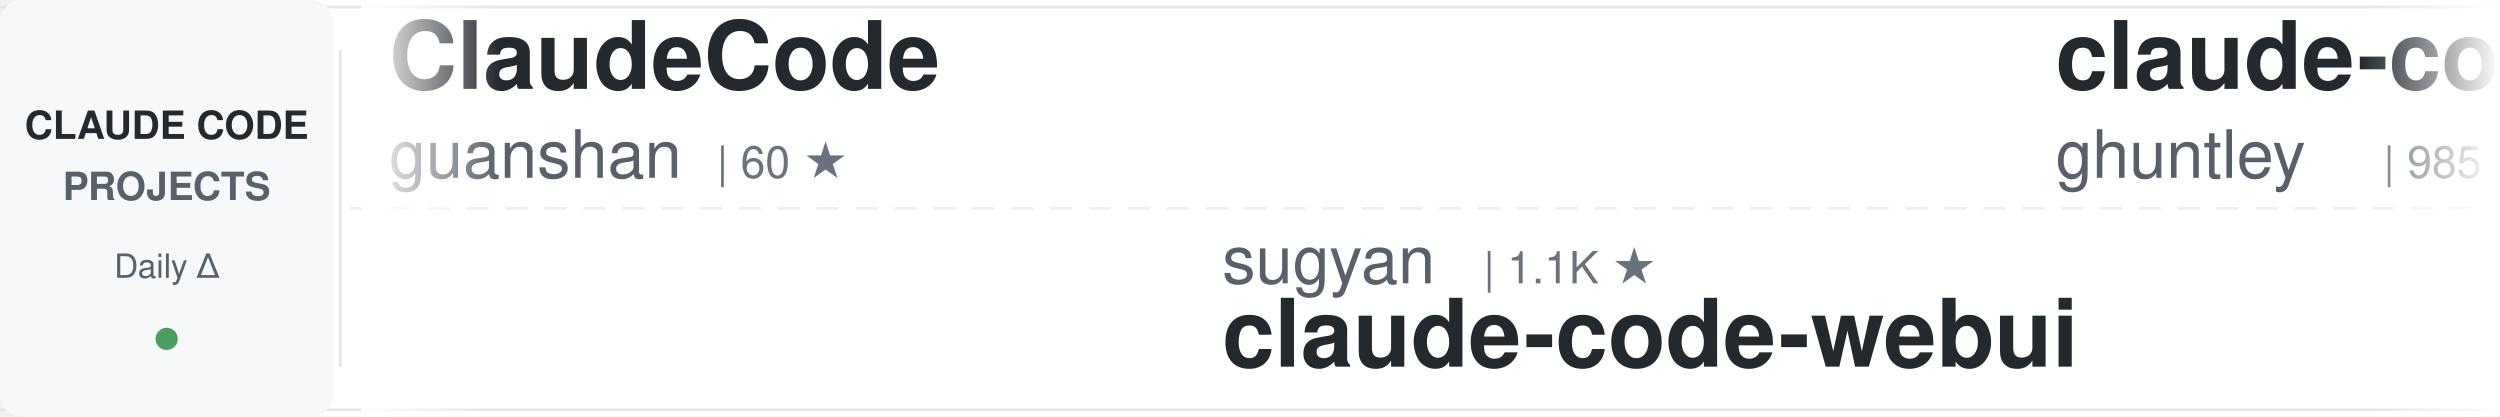
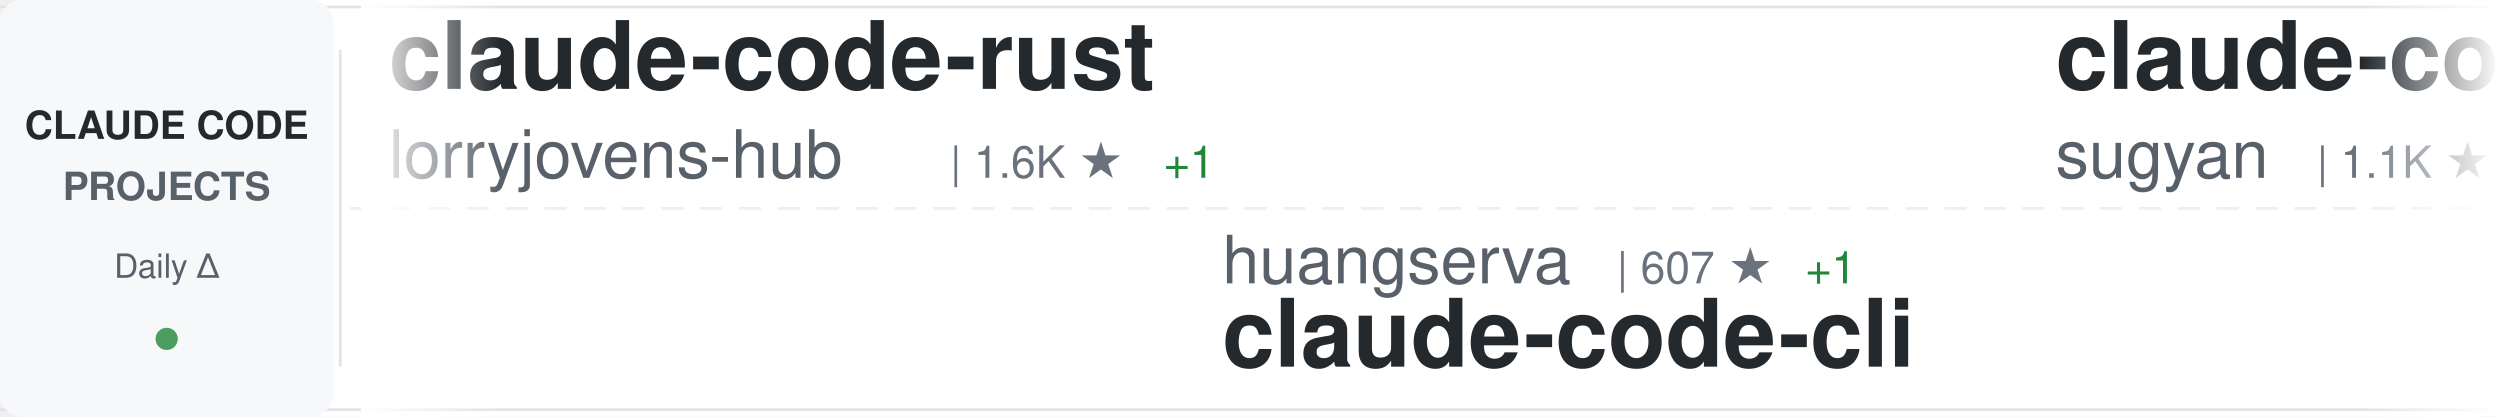
<svg xmlns="http://www.w3.org/2000/svg" width="900" height="150">
  <defs>
    <linearGradient id="awesomeLeftFade" x1="0%" y1="0%" x2="100%" y2="0%">
      <stop offset="0%" style="stop-color:#ffffff;stop-opacity:1" />
      <stop offset="100%" style="stop-color:#ffffff;stop-opacity:0" />
    </linearGradient>
    <linearGradient id="awesomeRightFade" x1="0%" y1="0%" x2="100%" y2="0%">
      <stop offset="0%" style="stop-color:#ffffff;stop-opacity:0" />
      <stop offset="100%" style="stop-color:#ffffff;stop-opacity:1" />
    </linearGradient>
  </defs>
  <rect width="900" height="150" fill="#ffffff" rx="8" />
  <rect x="0" y="2" width="900" height="1" fill="#e1e4e8" />
  <rect x="0" y="147" width="900" height="1" fill="#e1e4e8" />
  <line x1="0" y1="75" x2="900" y2="75" stroke="#e1e4e8" stroke-width="1" stroke-dasharray="8 6" opacity="0.6" />
  <rect x="0" y="0" width="120" height="150" fill="#f6f8fa" rx="8" />
  <text x="60" y="50" font-family="-apple-system, BlinkMacSystemFont, 'Segoe UI', Helvetica, Arial, sans-serif" font-size="14" font-weight="600" fill="#24292e" text-anchor="middle">CLAUDE CODE</text>
  <text x="60" y="72" font-family="-apple-system, BlinkMacSystemFont, 'Segoe UI', Helvetica, Arial, sans-serif" font-size="14" font-weight="600" fill="#586069" text-anchor="middle">PROJECTS</text>
  <text x="60" y="100" font-family="-apple-system, BlinkMacSystemFont, 'Segoe UI', Helvetica, Arial, sans-serif" font-size="12" font-weight="500" fill="#586069" text-anchor="middle">Daily Δ</text>
  <circle cx="60" cy="122" r="4" fill="#22863a" opacity="0.8" />
  <rect x="122" y="18" width="1" height="114" fill="#e1e4e8" />
  <clipPath id="awesomeTickerClip">
    <rect x="130" y="0" width="770" height="150" />
  </clipPath>
  <g clip-path="url(#awesomeTickerClip)">
    <g id="awesomeTickerItems">
      <animateTransform attributeName="transform" attributeType="XML" type="translate" from="0 0" to="-3000 0" dur="54s" repeatCount="indefinite" />
      <g transform="translate(0, 0)">
-         <text x="140" y="32" font-family="-apple-system, BlinkMacSystemFont, 'Segoe UI', Helvetica, Arial, sans-serif" font-size="34" font-weight="600" fill="#24292e">ClaudeCode</text>
-         <text x="140" y="64" font-family="-apple-system, BlinkMacSystemFont, 'Segoe UI', Helvetica, Arial, sans-serif" font-size="24" font-weight="400" fill="#586069">guanshan</text>
-         <text x="258" y="64" font-family="-apple-system, BlinkMacSystemFont, 'Segoe UI', Helvetica, Arial, sans-serif" font-size="16" font-weight="500" fill="#6a737d">| 60 ★</text>
+         <text x="140" y="32" font-family="-apple-system, BlinkMacSystemFont, 'Segoe UI', Helvetica, Arial, sans-serif" font-size="34" font-weight="600" fill="#24292e">claude-code-rust</text>
+         <text x="140" y="64" font-family="-apple-system, BlinkMacSystemFont, 'Segoe UI', Helvetica, Arial, sans-serif" font-size="24" font-weight="400" fill="#586069">lorryjovens-hub</text>
+         <text x="342" y="64" font-family="-apple-system, BlinkMacSystemFont, 'Segoe UI', Helvetica, Arial, sans-serif" font-size="16" font-weight="500" fill="#6a737d">| 1.6K ★</text>
+         <text x="419" y="64" font-family="-apple-system, BlinkMacSystemFont, 'Segoe UI', Helvetica, Arial, sans-serif" font-size="16" font-weight="500" fill="#22863a"> +1</text>
      </g>
      <g transform="translate(300, 0)">
-         <text x="140" y="102" font-family="-apple-system, BlinkMacSystemFont, 'Segoe UI', Helvetica, Arial, sans-serif" font-size="24" font-weight="400" fill="#586069">sugyan</text>
-         <text x="234" y="102" font-family="-apple-system, BlinkMacSystemFont, 'Segoe UI', Helvetica, Arial, sans-serif" font-size="16" font-weight="500" fill="#6a737d">| 1.1K ★</text>
-         <text x="140" y="132" font-family="-apple-system, BlinkMacSystemFont, 'Segoe UI', Helvetica, Arial, sans-serif" font-size="34" font-weight="600" fill="#24292e">claude-code-webui</text>
+         <text x="140" y="102" font-family="-apple-system, BlinkMacSystemFont, 'Segoe UI', Helvetica, Arial, sans-serif" font-size="24" font-weight="400" fill="#586069">huangserva</text>
+         <text x="282" y="102" font-family="-apple-system, BlinkMacSystemFont, 'Segoe UI', Helvetica, Arial, sans-serif" font-size="16" font-weight="500" fill="#6a737d">| 607 ★</text>
+         <text x="350" y="102" font-family="-apple-system, BlinkMacSystemFont, 'Segoe UI', Helvetica, Arial, sans-serif" font-size="16" font-weight="500" fill="#22863a"> +1</text>
+         <text x="140" y="132" font-family="-apple-system, BlinkMacSystemFont, 'Segoe UI', Helvetica, Arial, sans-serif" font-size="34" font-weight="600" fill="#24292e">claude-code-cli</text>
      </g>
      <g transform="translate(600, 0)">
-         <text x="140" y="32" font-family="-apple-system, BlinkMacSystemFont, 'Segoe UI', Helvetica, Arial, sans-serif" font-size="34" font-weight="600" fill="#24292e">claude-code-source-code-...</text>
-         <text x="140" y="64" font-family="-apple-system, BlinkMacSystemFont, 'Segoe UI', Helvetica, Arial, sans-serif" font-size="24" font-weight="400" fill="#586069">ghuntley</text>
-         <text x="258" y="64" font-family="-apple-system, BlinkMacSystemFont, 'Segoe UI', Helvetica, Arial, sans-serif" font-size="16" font-weight="500" fill="#6a737d">| 985 ★</text>
+         <text x="140" y="32" font-family="-apple-system, BlinkMacSystemFont, 'Segoe UI', Helvetica, Arial, sans-serif" font-size="34" font-weight="600" fill="#24292e">claude-code-webui</text>
+         <text x="140" y="64" font-family="-apple-system, BlinkMacSystemFont, 'Segoe UI', Helvetica, Arial, sans-serif" font-size="24" font-weight="400" fill="#586069">sugyan</text>
+         <text x="234" y="64" font-family="-apple-system, BlinkMacSystemFont, 'Segoe UI', Helvetica, Arial, sans-serif" font-size="16" font-weight="500" fill="#6a737d">| 1.1K ★</text>
      </g>
      <g transform="translate(900, 0)">
-         <text x="140" y="102" font-family="-apple-system, BlinkMacSystemFont, 'Segoe UI', Helvetica, Arial, sans-serif" font-size="24" font-weight="400" fill="#586069">feiskyer</text>
-         <text x="258" y="102" font-family="-apple-system, BlinkMacSystemFont, 'Segoe UI', Helvetica, Arial, sans-serif" font-size="16" font-weight="500" fill="#6a737d">| 1.6K ★</text>
-         <text x="335" y="102" font-family="-apple-system, BlinkMacSystemFont, 'Segoe UI', Helvetica, Arial, sans-serif" font-size="16" font-weight="500" fill="#22863a"> +2</text>
-         <text x="140" y="132" font-family="-apple-system, BlinkMacSystemFont, 'Segoe UI', Helvetica, Arial, sans-serif" font-size="34" font-weight="600" fill="#24292e">claude-code-settings</text>
+         <text x="140" y="102" font-family="-apple-system, BlinkMacSystemFont, 'Segoe UI', Helvetica, Arial, sans-serif" font-size="24" font-weight="400" fill="#586069">edmund-io</text>
+         <text x="270" y="102" font-family="-apple-system, BlinkMacSystemFont, 'Segoe UI', Helvetica, Arial, sans-serif" font-size="16" font-weight="500" fill="#6a737d">| 1.5K ★</text>
+         <text x="347" y="102" font-family="-apple-system, BlinkMacSystemFont, 'Segoe UI', Helvetica, Arial, sans-serif" font-size="16" font-weight="500" fill="#22863a"> +1</text>
+         <text x="140" y="132" font-family="-apple-system, BlinkMacSystemFont, 'Segoe UI', Helvetica, Arial, sans-serif" font-size="34" font-weight="600" fill="#24292e">edmunds-claude-code</text>
      </g>
      <g transform="translate(1200, 0)">
-         <text x="140" y="32" font-family="-apple-system, BlinkMacSystemFont, 'Segoe UI', Helvetica, Arial, sans-serif" font-size="34" font-weight="600" fill="#24292e">Claude-Code</text>
-         <text x="140" y="64" font-family="-apple-system, BlinkMacSystemFont, 'Segoe UI', Helvetica, Arial, sans-serif" font-size="24" font-weight="400" fill="#586069">KPR111</text>
-         <text x="234" y="64" font-family="-apple-system, BlinkMacSystemFont, 'Segoe UI', Helvetica, Arial, sans-serif" font-size="16" font-weight="500" fill="#6a737d">| 18 ★</text>
+         <text x="140" y="32" font-family="-apple-system, BlinkMacSystemFont, 'Segoe UI', Helvetica, Arial, sans-serif" font-size="34" font-weight="600" fill="#24292e">claude-code-my-workflow</text>
+         <text x="140" y="64" font-family="-apple-system, BlinkMacSystemFont, 'Segoe UI', Helvetica, Arial, sans-serif" font-size="24" font-weight="400" fill="#586069">pedrohcgs</text>
+         <text x="270" y="64" font-family="-apple-system, BlinkMacSystemFont, 'Segoe UI', Helvetica, Arial, sans-serif" font-size="16" font-weight="500" fill="#6a737d">| 1.3K ★</text>
+         <text x="347" y="64" font-family="-apple-system, BlinkMacSystemFont, 'Segoe UI', Helvetica, Arial, sans-serif" font-size="16" font-weight="500" fill="#22863a"> +5</text>
      </g>
      <g transform="translate(1500, 0)">
-         <text x="140" y="102" font-family="-apple-system, BlinkMacSystemFont, 'Segoe UI', Helvetica, Arial, sans-serif" font-size="24" font-weight="400" fill="#586069">oboard</text>
-         <text x="234" y="102" font-family="-apple-system, BlinkMacSystemFont, 'Segoe UI', Helvetica, Arial, sans-serif" font-size="16" font-weight="500" fill="#6a737d">| 3.2K ★</text>
-         <text x="311" y="102" font-family="-apple-system, BlinkMacSystemFont, 'Segoe UI', Helvetica, Arial, sans-serif" font-size="16" font-weight="500" fill="#22863a"> +3</text>
-         <text x="140" y="132" font-family="-apple-system, BlinkMacSystemFont, 'Segoe UI', Helvetica, Arial, sans-serif" font-size="34" font-weight="600" fill="#24292e">claude-code-rev</text>
+         <text x="140" y="102" font-family="-apple-system, BlinkMacSystemFont, 'Segoe UI', Helvetica, Arial, sans-serif" font-size="24" font-weight="400" fill="#586069">davila7</text>
+         <text x="246" y="102" font-family="-apple-system, BlinkMacSystemFont, 'Segoe UI', Helvetica, Arial, sans-serif" font-size="16" font-weight="500" fill="#6a737d">| 28.2K ★</text>
+         <text x="332" y="102" font-family="-apple-system, BlinkMacSystemFont, 'Segoe UI', Helvetica, Arial, sans-serif" font-size="16" font-weight="500" fill="#22863a"> +26</text>
+         <text x="140" y="132" font-family="-apple-system, BlinkMacSystemFont, 'Segoe UI', Helvetica, Arial, sans-serif" font-size="34" font-weight="600" fill="#24292e">claude-code-templates</text>
      </g>
      <g transform="translate(1800, 0)">
-         <text x="140" y="32" font-family="-apple-system, BlinkMacSystemFont, 'Segoe UI', Helvetica, Arial, sans-serif" font-size="34" font-weight="600" fill="#24292e">claude-code-security-rev...</text>
-         <text x="140" y="64" font-family="-apple-system, BlinkMacSystemFont, 'Segoe UI', Helvetica, Arial, sans-serif" font-size="24" font-weight="400" fill="#586069">anthropics</text>
-         <text x="282" y="64" font-family="-apple-system, BlinkMacSystemFont, 'Segoe UI', Helvetica, Arial, sans-serif" font-size="16" font-weight="500" fill="#6a737d">| 5.3K ★</text>
-         <text x="359" y="64" font-family="-apple-system, BlinkMacSystemFont, 'Segoe UI', Helvetica, Arial, sans-serif" font-size="16" font-weight="500" fill="#22863a"> +8</text>
+         <text x="140" y="32" font-family="-apple-system, BlinkMacSystemFont, 'Segoe UI', Helvetica, Arial, sans-serif" font-size="34" font-weight="600" fill="#24292e">claude-code-engineering</text>
+         <text x="140" y="64" font-family="-apple-system, BlinkMacSystemFont, 'Segoe UI', Helvetica, Arial, sans-serif" font-size="24" font-weight="400" fill="#586069">huangjia2019</text>
+         <text x="306" y="64" font-family="-apple-system, BlinkMacSystemFont, 'Segoe UI', Helvetica, Arial, sans-serif" font-size="16" font-weight="500" fill="#6a737d">| 858 ★</text>
+         <text x="374" y="64" font-family="-apple-system, BlinkMacSystemFont, 'Segoe UI', Helvetica, Arial, sans-serif" font-size="16" font-weight="500" fill="#22863a"> +4</text>
      </g>
      <g transform="translate(2100, 0)">
-         <text x="140" y="102" font-family="-apple-system, BlinkMacSystemFont, 'Segoe UI', Helvetica, Arial, sans-serif" font-size="24" font-weight="400" fill="#586069">alejandrobalderas</text>
-         <text x="366" y="102" font-family="-apple-system, BlinkMacSystemFont, 'Segoe UI', Helvetica, Arial, sans-serif" font-size="16" font-weight="500" fill="#6a737d">| 2.3K ★</text>
-         <text x="443" y="102" font-family="-apple-system, BlinkMacSystemFont, 'Segoe UI', Helvetica, Arial, sans-serif" font-size="16" font-weight="500" fill="#22863a"> +14</text>
-         <text x="140" y="132" font-family="-apple-system, BlinkMacSystemFont, 'Segoe UI', Helvetica, Arial, sans-serif" font-size="34" font-weight="600" fill="#24292e">claude-code-from-source</text>
+         <text x="140" y="102" font-family="-apple-system, BlinkMacSystemFont, 'Segoe UI', Helvetica, Arial, sans-serif" font-size="24" font-weight="400" fill="#586069">SeemSeam</text>
+         <text x="258" y="102" font-family="-apple-system, BlinkMacSystemFont, 'Segoe UI', Helvetica, Arial, sans-serif" font-size="16" font-weight="500" fill="#6a737d">| 3.0K ★</text>
+         <text x="335" y="102" font-family="-apple-system, BlinkMacSystemFont, 'Segoe UI', Helvetica, Arial, sans-serif" font-size="16" font-weight="500" fill="#22863a"> +7</text>
+         <text x="140" y="132" font-family="-apple-system, BlinkMacSystemFont, 'Segoe UI', Helvetica, Arial, sans-serif" font-size="34" font-weight="600" fill="#24292e">claude_codex_bridge</text>
      </g>
      <g transform="translate(2400, 0)">
-         <text x="140" y="32" font-family="-apple-system, BlinkMacSystemFont, 'Segoe UI', Helvetica, Arial, sans-serif" font-size="34" font-weight="600" fill="#24292e">awesome-claude-code-suba...</text>
-         <text x="140" y="64" font-family="-apple-system, BlinkMacSystemFont, 'Segoe UI', Helvetica, Arial, sans-serif" font-size="24" font-weight="400" fill="#586069">VoltAgent</text>
-         <text x="270" y="64" font-family="-apple-system, BlinkMacSystemFont, 'Segoe UI', Helvetica, Arial, sans-serif" font-size="16" font-weight="500" fill="#6a737d">| 22.1K ★</text>
-         <text x="356" y="64" font-family="-apple-system, BlinkMacSystemFont, 'Segoe UI', Helvetica, Arial, sans-serif" font-size="16" font-weight="500" fill="#22863a"> +56</text>
+         <text x="140" y="32" font-family="-apple-system, BlinkMacSystemFont, 'Segoe UI', Helvetica, Arial, sans-serif" font-size="34" font-weight="600" fill="#24292e">claude-code-proxy</text>
+         <text x="140" y="64" font-family="-apple-system, BlinkMacSystemFont, 'Segoe UI', Helvetica, Arial, sans-serif" font-size="24" font-weight="400" fill="#586069">1rgs</text>
+         <text x="210" y="64" font-family="-apple-system, BlinkMacSystemFont, 'Segoe UI', Helvetica, Arial, sans-serif" font-size="16" font-weight="500" fill="#6a737d">| 3.6K ★</text>
+         <text x="287" y="64" font-family="-apple-system, BlinkMacSystemFont, 'Segoe UI', Helvetica, Arial, sans-serif" font-size="16" font-weight="500" fill="#22863a"> +2</text>
      </g>
      <g transform="translate(2700, 0)">
-         <text x="140" y="102" font-family="-apple-system, BlinkMacSystemFont, 'Segoe UI', Helvetica, Arial, sans-serif" font-size="24" font-weight="400" fill="#586069">FlorianBruniaux</text>
-         <text x="342" y="102" font-family="-apple-system, BlinkMacSystemFont, 'Segoe UI', Helvetica, Arial, sans-serif" font-size="16" font-weight="500" fill="#6a737d">| 5.1K ★</text>
-         <text x="419" y="102" font-family="-apple-system, BlinkMacSystemFont, 'Segoe UI', Helvetica, Arial, sans-serif" font-size="16" font-weight="500" fill="#22863a"> +18</text>
-         <text x="140" y="132" font-family="-apple-system, BlinkMacSystemFont, 'Segoe UI', Helvetica, Arial, sans-serif" font-size="34" font-weight="600" fill="#24292e">claude-code-ultimate-gui...</text>
+         <text x="140" y="102" font-family="-apple-system, BlinkMacSystemFont, 'Segoe UI', Helvetica, Arial, sans-serif" font-size="24" font-weight="400" fill="#586069">darcyegb</text>
+         <text x="258" y="102" font-family="-apple-system, BlinkMacSystemFont, 'Segoe UI', Helvetica, Arial, sans-serif" font-size="16" font-weight="500" fill="#6a737d">| 731 ★</text>
+         <text x="326" y="102" font-family="-apple-system, BlinkMacSystemFont, 'Segoe UI', Helvetica, Arial, sans-serif" font-size="16" font-weight="500" fill="#22863a"> +2</text>
+         <text x="140" y="132" font-family="-apple-system, BlinkMacSystemFont, 'Segoe UI', Helvetica, Arial, sans-serif" font-size="34" font-weight="600" fill="#24292e">ClaudeCodeAgents</text>
      </g>
      <g transform="translate(3000, 0)">
-         <text x="140" y="32" font-family="-apple-system, BlinkMacSystemFont, 'Segoe UI', Helvetica, Arial, sans-serif" font-size="34" font-weight="600" fill="#24292e">ClaudeCode</text>
-         <text x="140" y="64" font-family="-apple-system, BlinkMacSystemFont, 'Segoe UI', Helvetica, Arial, sans-serif" font-size="24" font-weight="400" fill="#586069">guanshan</text>
-         <text x="258" y="64" font-family="-apple-system, BlinkMacSystemFont, 'Segoe UI', Helvetica, Arial, sans-serif" font-size="16" font-weight="500" fill="#6a737d">| 60 ★</text>
+         <text x="140" y="32" font-family="-apple-system, BlinkMacSystemFont, 'Segoe UI', Helvetica, Arial, sans-serif" font-size="34" font-weight="600" fill="#24292e">claude-code-rust</text>
+         <text x="140" y="64" font-family="-apple-system, BlinkMacSystemFont, 'Segoe UI', Helvetica, Arial, sans-serif" font-size="24" font-weight="400" fill="#586069">lorryjovens-hub</text>
+         <text x="342" y="64" font-family="-apple-system, BlinkMacSystemFont, 'Segoe UI', Helvetica, Arial, sans-serif" font-size="16" font-weight="500" fill="#6a737d">| 1.6K ★</text>
+         <text x="419" y="64" font-family="-apple-system, BlinkMacSystemFont, 'Segoe UI', Helvetica, Arial, sans-serif" font-size="16" font-weight="500" fill="#22863a"> +1</text>
      </g>
      <g transform="translate(3300, 0)">
-         <text x="140" y="102" font-family="-apple-system, BlinkMacSystemFont, 'Segoe UI', Helvetica, Arial, sans-serif" font-size="24" font-weight="400" fill="#586069">sugyan</text>
-         <text x="234" y="102" font-family="-apple-system, BlinkMacSystemFont, 'Segoe UI', Helvetica, Arial, sans-serif" font-size="16" font-weight="500" fill="#6a737d">| 1.1K ★</text>
-         <text x="140" y="132" font-family="-apple-system, BlinkMacSystemFont, 'Segoe UI', Helvetica, Arial, sans-serif" font-size="34" font-weight="600" fill="#24292e">claude-code-webui</text>
+         <text x="140" y="102" font-family="-apple-system, BlinkMacSystemFont, 'Segoe UI', Helvetica, Arial, sans-serif" font-size="24" font-weight="400" fill="#586069">huangserva</text>
+         <text x="282" y="102" font-family="-apple-system, BlinkMacSystemFont, 'Segoe UI', Helvetica, Arial, sans-serif" font-size="16" font-weight="500" fill="#6a737d">| 607 ★</text>
+         <text x="350" y="102" font-family="-apple-system, BlinkMacSystemFont, 'Segoe UI', Helvetica, Arial, sans-serif" font-size="16" font-weight="500" fill="#22863a"> +1</text>
+         <text x="140" y="132" font-family="-apple-system, BlinkMacSystemFont, 'Segoe UI', Helvetica, Arial, sans-serif" font-size="34" font-weight="600" fill="#24292e">claude-code-cli</text>
      </g>
      <g transform="translate(3600, 0)">
-         <text x="140" y="32" font-family="-apple-system, BlinkMacSystemFont, 'Segoe UI', Helvetica, Arial, sans-serif" font-size="34" font-weight="600" fill="#24292e">claude-code-source-code-...</text>
-         <text x="140" y="64" font-family="-apple-system, BlinkMacSystemFont, 'Segoe UI', Helvetica, Arial, sans-serif" font-size="24" font-weight="400" fill="#586069">ghuntley</text>
-         <text x="258" y="64" font-family="-apple-system, BlinkMacSystemFont, 'Segoe UI', Helvetica, Arial, sans-serif" font-size="16" font-weight="500" fill="#6a737d">| 985 ★</text>
+         <text x="140" y="32" font-family="-apple-system, BlinkMacSystemFont, 'Segoe UI', Helvetica, Arial, sans-serif" font-size="34" font-weight="600" fill="#24292e">claude-code-webui</text>
+         <text x="140" y="64" font-family="-apple-system, BlinkMacSystemFont, 'Segoe UI', Helvetica, Arial, sans-serif" font-size="24" font-weight="400" fill="#586069">sugyan</text>
+         <text x="234" y="64" font-family="-apple-system, BlinkMacSystemFont, 'Segoe UI', Helvetica, Arial, sans-serif" font-size="16" font-weight="500" fill="#6a737d">| 1.1K ★</text>
      </g>
      <g transform="translate(3900, 0)">
-         <text x="140" y="102" font-family="-apple-system, BlinkMacSystemFont, 'Segoe UI', Helvetica, Arial, sans-serif" font-size="24" font-weight="400" fill="#586069">feiskyer</text>
-         <text x="258" y="102" font-family="-apple-system, BlinkMacSystemFont, 'Segoe UI', Helvetica, Arial, sans-serif" font-size="16" font-weight="500" fill="#6a737d">| 1.6K ★</text>
-         <text x="335" y="102" font-family="-apple-system, BlinkMacSystemFont, 'Segoe UI', Helvetica, Arial, sans-serif" font-size="16" font-weight="500" fill="#22863a"> +2</text>
-         <text x="140" y="132" font-family="-apple-system, BlinkMacSystemFont, 'Segoe UI', Helvetica, Arial, sans-serif" font-size="34" font-weight="600" fill="#24292e">claude-code-settings</text>
+         <text x="140" y="102" font-family="-apple-system, BlinkMacSystemFont, 'Segoe UI', Helvetica, Arial, sans-serif" font-size="24" font-weight="400" fill="#586069">edmund-io</text>
+         <text x="270" y="102" font-family="-apple-system, BlinkMacSystemFont, 'Segoe UI', Helvetica, Arial, sans-serif" font-size="16" font-weight="500" fill="#6a737d">| 1.5K ★</text>
+         <text x="347" y="102" font-family="-apple-system, BlinkMacSystemFont, 'Segoe UI', Helvetica, Arial, sans-serif" font-size="16" font-weight="500" fill="#22863a"> +1</text>
+         <text x="140" y="132" font-family="-apple-system, BlinkMacSystemFont, 'Segoe UI', Helvetica, Arial, sans-serif" font-size="34" font-weight="600" fill="#24292e">edmunds-claude-code</text>
      </g>
    </g>
  </g>
  <rect x="130" y="0" width="50" height="150" fill="url(#awesomeLeftFade)" />
  <rect x="850" y="0" width="50" height="150" fill="url(#awesomeRightFade)" />
</svg>
